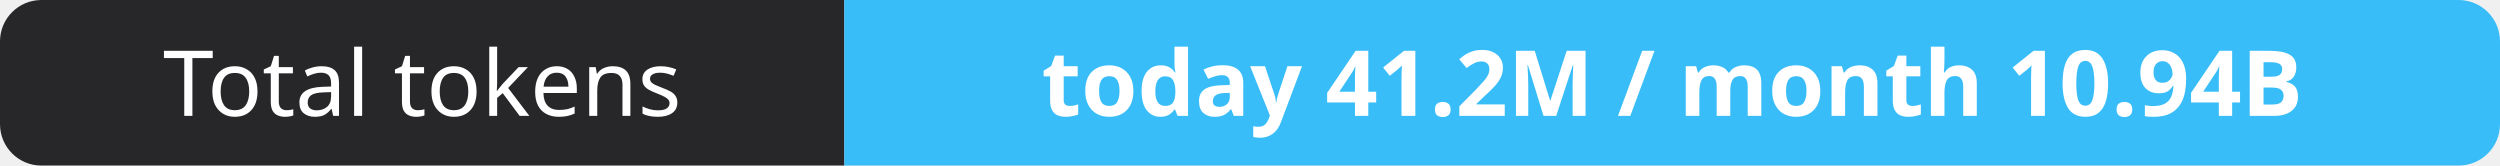
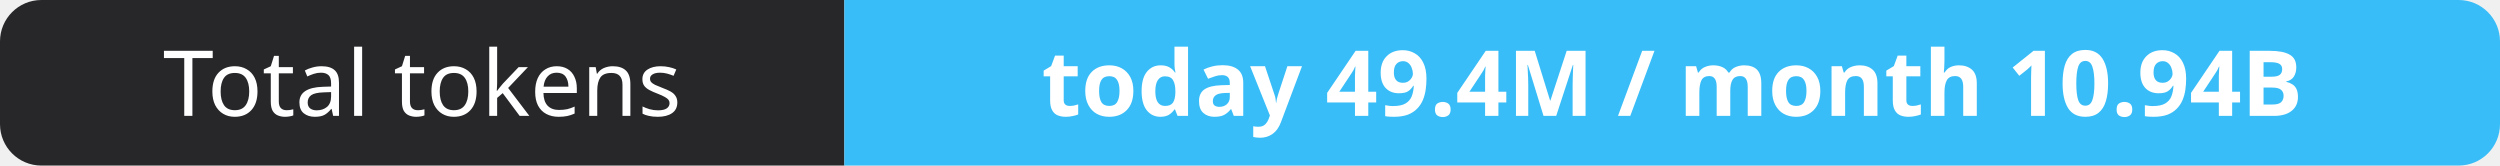
- <svg xmlns="http://www.w3.org/2000/svg" width="302" height="20" role="img" aria-label="Total tokens: today 41.2M / month 10.94B">
+ <svg xmlns="http://www.w3.org/2000/svg" width="302" height="20" role="img" aria-label="Total tokens: today 49.4M / month 10.94B">
  <clipPath id="r">
    <rect width="302" height="20" rx="5" fill="#fff" />
  </clipPath>
  <g clip-path="url(#r)">
    <rect width="102" height="20" fill="#27272a" />
    <rect x="102" width="200" height="20" fill="#38bdf8" />
  </g>
  <g fill="#fff" text-anchor="middle" font-family="Verdana,Geneva,sans-serif" font-size="11">
    <text x="51.0" y="14">Total tokens</text>
-     <text x="202.0" y="14" font-weight="700">today 41.2M / month 10.94B</text>
+     <text x="202.0" y="14" font-weight="700">today 49.4M / month 10.94B</text>
  </g>
</svg>
